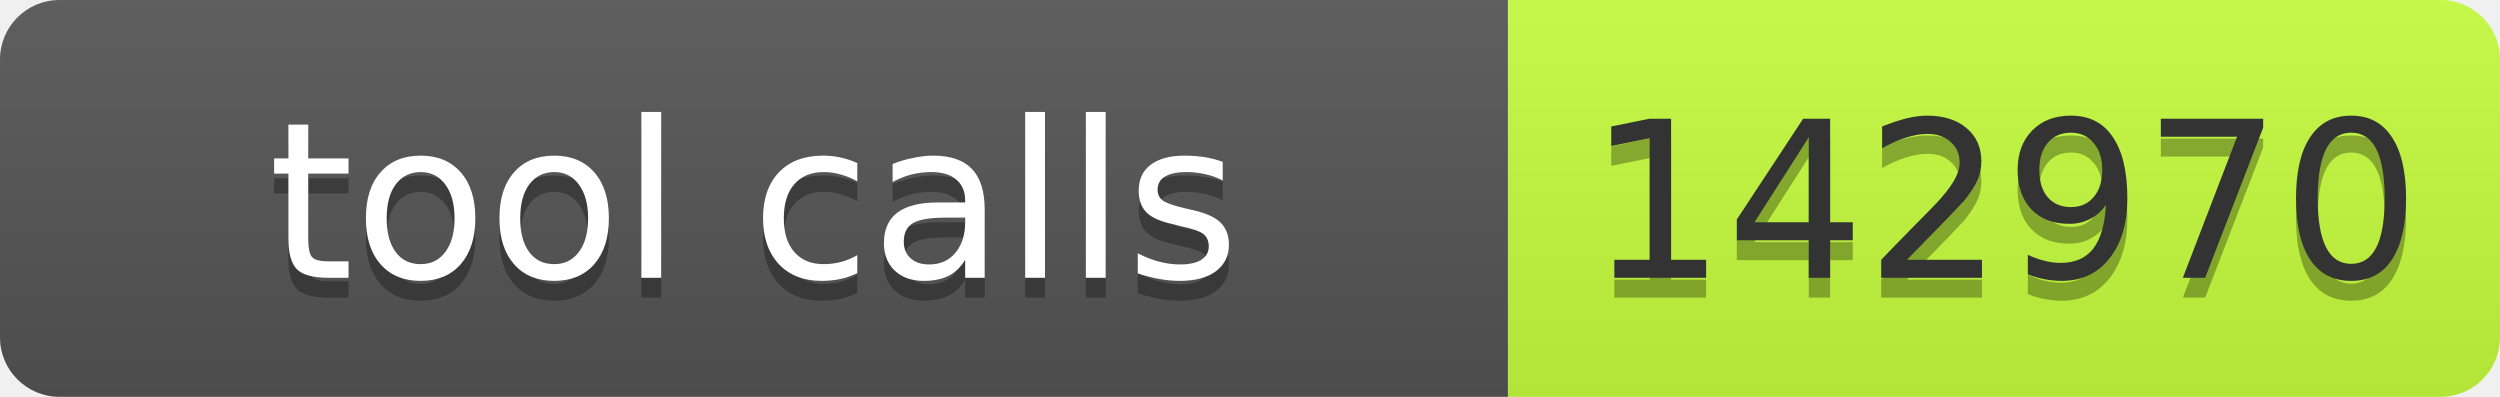
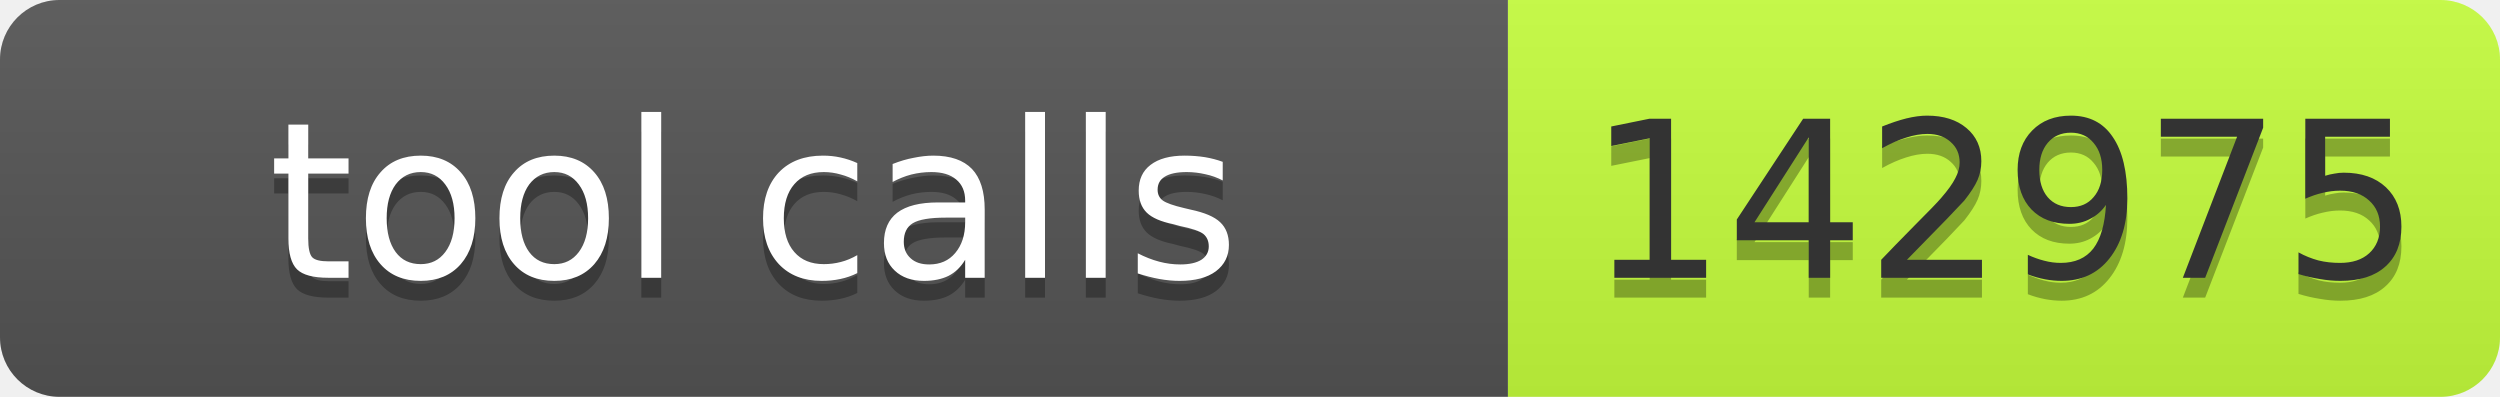
- <svg xmlns="http://www.w3.org/2000/svg" width="126" height="20" role="img" aria-label="tool calls: 142970">
+ <svg xmlns="http://www.w3.org/2000/svg" width="126" height="20" role="img" aria-label="tool calls: 142975">
  <linearGradient id="s" x2="0" y2="100%">
    <stop offset="0" stop-color="#bbb" stop-opacity=".1" />
    <stop offset="1" stop-opacity=".1" />
  </linearGradient>
  <clipPath id="r">
    <rect width="126" height="20" rx="3" fill="#fff" />
  </clipPath>
  <g clip-path="url(#r)">
    <rect width="76" height="20" fill="#555" />
    <rect x="76" width="50" height="20" fill="#c6ff3d" />
    <rect width="126" height="20" fill="url(#s)" />
  </g>
  <g font-family="Verdana,Geneva,DejaVu Sans,sans-serif" font-size="11">
-     <text x="38.0" y="15" fill="#010101" fill-opacity=".3" text-anchor="middle" textLength="66">tool calls</text>
-     <text x="38.0" y="14" fill="#fff" text-anchor="middle" textLength="66">tool calls</text>
-     <text x="101.0" y="15" fill="#010101" fill-opacity=".3" text-anchor="middle" textLength="40">142970</text>
-     <text x="101.0" y="14" fill="#333" text-anchor="middle" textLength="40">142970</text>
+     <text x="38" y="15" fill="#010101" fill-opacity=".3" text-anchor="middle" textLength="66">tool calls</text>
+     <text x="38" y="14" fill="#fff" text-anchor="middle" textLength="66">tool calls</text>
+     <text x="101" y="15" fill="#010101" fill-opacity=".3" text-anchor="middle" textLength="40">142975</text>
+     <text x="101" y="14" fill="#333" text-anchor="middle" textLength="40">142975</text>
  </g>
</svg>
